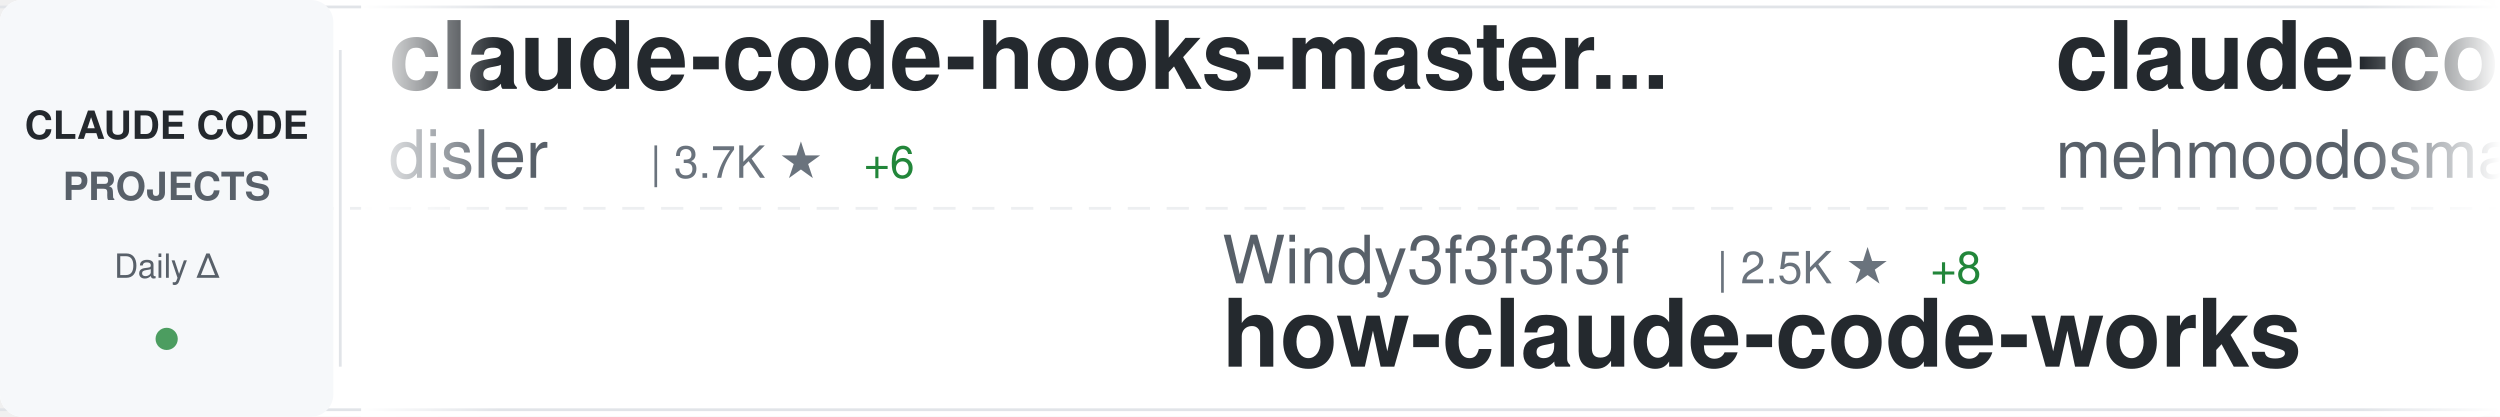
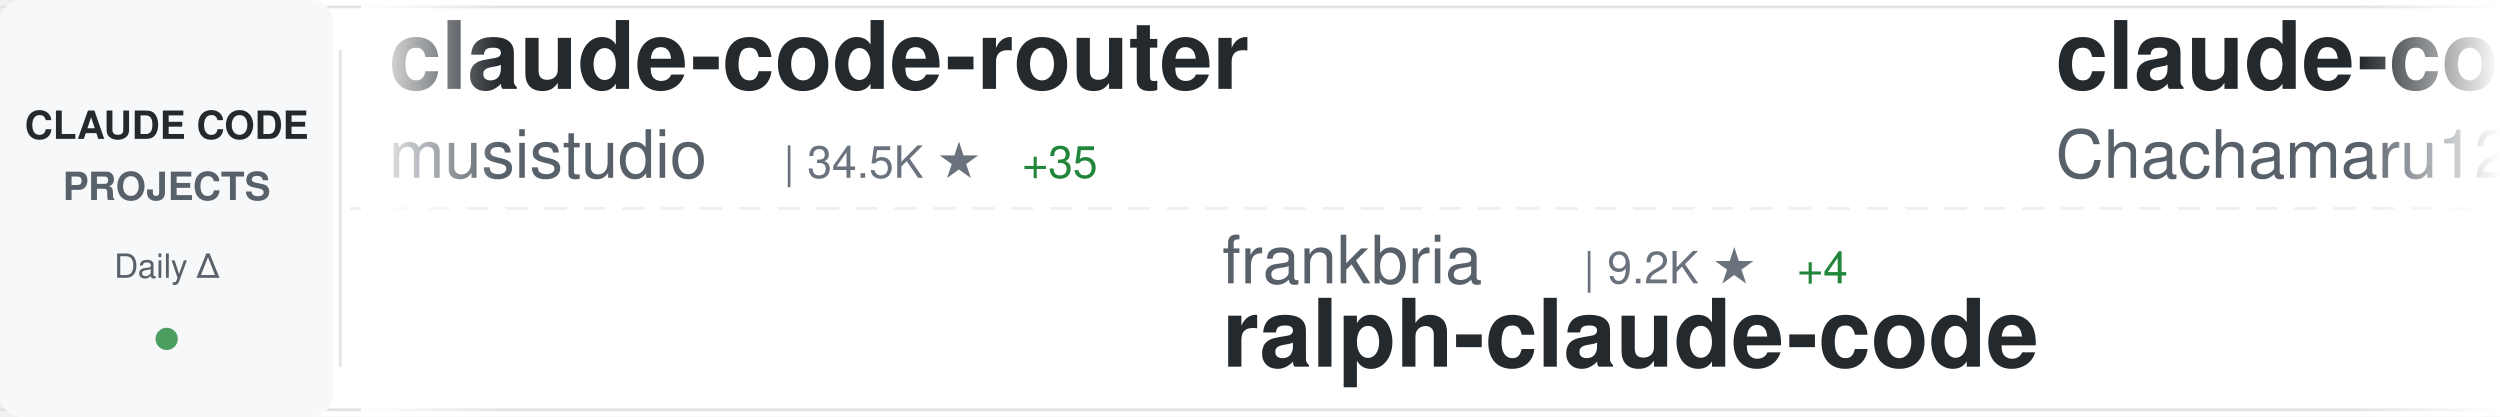
<svg xmlns="http://www.w3.org/2000/svg" width="900" height="150">
  <defs>
    <linearGradient id="awesomeLeftFade" x1="0%" y1="0%" x2="100%" y2="0%">
      <stop offset="0%" style="stop-color:#ffffff;stop-opacity:1" />
      <stop offset="100%" style="stop-color:#ffffff;stop-opacity:0" />
    </linearGradient>
    <linearGradient id="awesomeRightFade" x1="0%" y1="0%" x2="100%" y2="0%">
      <stop offset="0%" style="stop-color:#ffffff;stop-opacity:0" />
      <stop offset="100%" style="stop-color:#ffffff;stop-opacity:1" />
    </linearGradient>
  </defs>
  <rect width="900" height="150" fill="#ffffff" rx="8" />
  <rect x="0" y="2" width="900" height="1" fill="#e1e4e8" />
  <rect x="0" y="147" width="900" height="1" fill="#e1e4e8" />
  <line x1="0" y1="75" x2="900" y2="75" stroke="#e1e4e8" stroke-width="1" stroke-dasharray="8 6" opacity="0.6" />
  <rect x="0" y="0" width="120" height="150" fill="#f6f8fa" rx="8" />
  <text x="60" y="50" font-family="-apple-system, BlinkMacSystemFont, 'Segoe UI', Helvetica, Arial, sans-serif" font-size="14" font-weight="600" fill="#24292e" text-anchor="middle">CLAUDE CODE</text>
  <text x="60" y="72" font-family="-apple-system, BlinkMacSystemFont, 'Segoe UI', Helvetica, Arial, sans-serif" font-size="14" font-weight="600" fill="#586069" text-anchor="middle">PROJECTS</text>
  <text x="60" y="100" font-family="-apple-system, BlinkMacSystemFont, 'Segoe UI', Helvetica, Arial, sans-serif" font-size="12" font-weight="500" fill="#586069" text-anchor="middle">Daily Δ</text>
  <circle cx="60" cy="122" r="4" fill="#22863a" opacity="0.8" />
  <rect x="122" y="18" width="1" height="114" fill="#e1e4e8" />
  <clipPath id="awesomeTickerClip">
    <rect x="130" y="0" width="770" height="150" />
  </clipPath>
  <g clip-path="url(#awesomeTickerClip)">
    <g id="awesomeTickerItems">
      <animateTransform attributeName="transform" attributeType="XML" type="translate" from="0 0" to="-3000 0" dur="54s" repeatCount="indefinite" />
      <g transform="translate(0, 0)">
-         <text x="140" y="32" font-family="-apple-system, BlinkMacSystemFont, 'Segoe UI', Helvetica, Arial, sans-serif" font-size="34" font-weight="600" fill="#24292e">claude-code-hooks-master...</text>
-         <text x="140" y="64" font-family="-apple-system, BlinkMacSystemFont, 'Segoe UI', Helvetica, Arial, sans-serif" font-size="24" font-weight="400" fill="#586069">disler</text>
-         <text x="234" y="64" font-family="-apple-system, BlinkMacSystemFont, 'Segoe UI', Helvetica, Arial, sans-serif" font-size="16" font-weight="500" fill="#6a737d">| 3.7K ★</text>
-         <text x="311" y="64" font-family="-apple-system, BlinkMacSystemFont, 'Segoe UI', Helvetica, Arial, sans-serif" font-size="16" font-weight="500" fill="#22863a"> +6</text>
+         <text x="140" y="32" font-family="-apple-system, BlinkMacSystemFont, 'Segoe UI', Helvetica, Arial, sans-serif" font-size="34" font-weight="600" fill="#24292e">claude-code-router</text>
+         <text x="140" y="64" font-family="-apple-system, BlinkMacSystemFont, 'Segoe UI', Helvetica, Arial, sans-serif" font-size="24" font-weight="400" fill="#586069">musistudio</text>
+         <text x="282" y="64" font-family="-apple-system, BlinkMacSystemFont, 'Segoe UI', Helvetica, Arial, sans-serif" font-size="16" font-weight="500" fill="#6a737d">| 34.5K ★</text>
+         <text x="368" y="64" font-family="-apple-system, BlinkMacSystemFont, 'Segoe UI', Helvetica, Arial, sans-serif" font-size="16" font-weight="500" fill="#22863a"> +35</text>
      </g>
      <g transform="translate(300, 0)">
-         <text x="140" y="102" font-family="-apple-system, BlinkMacSystemFont, 'Segoe UI', Helvetica, Arial, sans-serif" font-size="24" font-weight="400" fill="#586069">Windy3f3f3f3f</text>
-         <text x="318" y="102" font-family="-apple-system, BlinkMacSystemFont, 'Segoe UI', Helvetica, Arial, sans-serif" font-size="16" font-weight="500" fill="#6a737d">| 2.5K ★</text>
-         <text x="395" y="102" font-family="-apple-system, BlinkMacSystemFont, 'Segoe UI', Helvetica, Arial, sans-serif" font-size="16" font-weight="500" fill="#22863a"> +8</text>
-         <text x="140" y="132" font-family="-apple-system, BlinkMacSystemFont, 'Segoe UI', Helvetica, Arial, sans-serif" font-size="34" font-weight="600" fill="#24292e">how-claude-code-works</text>
+         <text x="140" y="102" font-family="-apple-system, BlinkMacSystemFont, 'Segoe UI', Helvetica, Arial, sans-serif" font-size="24" font-weight="400" fill="#586069">frankbria</text>
+         <text x="270" y="102" font-family="-apple-system, BlinkMacSystemFont, 'Segoe UI', Helvetica, Arial, sans-serif" font-size="16" font-weight="500" fill="#6a737d">| 9.2K ★</text>
+         <text x="347" y="102" font-family="-apple-system, BlinkMacSystemFont, 'Segoe UI', Helvetica, Arial, sans-serif" font-size="16" font-weight="500" fill="#22863a"> +4</text>
+         <text x="140" y="132" font-family="-apple-system, BlinkMacSystemFont, 'Segoe UI', Helvetica, Arial, sans-serif" font-size="34" font-weight="600" fill="#24292e">ralph-claude-code</text>
      </g>
      <g transform="translate(600, 0)">
-         <text x="140" y="32" font-family="-apple-system, BlinkMacSystemFont, 'Segoe UI', Helvetica, Arial, sans-serif" font-size="34" font-weight="600" fill="#24292e">claude-code</text>
-         <text x="140" y="64" font-family="-apple-system, BlinkMacSystemFont, 'Segoe UI', Helvetica, Arial, sans-serif" font-size="24" font-weight="400" fill="#586069">mehmoodosman</text>
-         <text x="306" y="64" font-family="-apple-system, BlinkMacSystemFont, 'Segoe UI', Helvetica, Arial, sans-serif" font-size="16" font-weight="500" fill="#6a737d">| 169 ★</text>
+         <text x="140" y="32" font-family="-apple-system, BlinkMacSystemFont, 'Segoe UI', Helvetica, Arial, sans-serif" font-size="34" font-weight="600" fill="#24292e">claude-code-harness</text>
+         <text x="140" y="64" font-family="-apple-system, BlinkMacSystemFont, 'Segoe UI', Helvetica, Arial, sans-serif" font-size="24" font-weight="400" fill="#586069">Chachamaru127</text>
+         <text x="318" y="64" font-family="-apple-system, BlinkMacSystemFont, 'Segoe UI', Helvetica, Arial, sans-serif" font-size="16" font-weight="500" fill="#6a737d">| 2.3K ★</text>
+         <text x="395" y="64" font-family="-apple-system, BlinkMacSystemFont, 'Segoe UI', Helvetica, Arial, sans-serif" font-size="16" font-weight="500" fill="#22863a"> +76</text>
      </g>
      <g transform="translate(900, 0)">
-         <text x="140" y="102" font-family="-apple-system, BlinkMacSystemFont, 'Segoe UI', Helvetica, Arial, sans-serif" font-size="24" font-weight="400" fill="#586069">nicedreamzapp</text>
-         <text x="318" y="102" font-family="-apple-system, BlinkMacSystemFont, 'Segoe UI', Helvetica, Arial, sans-serif" font-size="16" font-weight="500" fill="#6a737d">| 2.7K ★</text>
-         <text x="395" y="102" font-family="-apple-system, BlinkMacSystemFont, 'Segoe UI', Helvetica, Arial, sans-serif" font-size="16" font-weight="500" fill="#22863a"> +3</text>
-         <text x="140" y="132" font-family="-apple-system, BlinkMacSystemFont, 'Segoe UI', Helvetica, Arial, sans-serif" font-size="34" font-weight="600" fill="#24292e">claude-code-local</text>
+         <text x="140" y="102" font-family="-apple-system, BlinkMacSystemFont, 'Segoe UI', Helvetica, Arial, sans-serif" font-size="24" font-weight="400" fill="#586069">mehmoodosman</text>
+         <text x="306" y="102" font-family="-apple-system, BlinkMacSystemFont, 'Segoe UI', Helvetica, Arial, sans-serif" font-size="16" font-weight="500" fill="#6a737d">| 169 ★</text>
+         <text x="140" y="132" font-family="-apple-system, BlinkMacSystemFont, 'Segoe UI', Helvetica, Arial, sans-serif" font-size="34" font-weight="600" fill="#24292e">claude-code</text>
      </g>
      <g transform="translate(1200, 0)">
-         <text x="140" y="32" font-family="-apple-system, BlinkMacSystemFont, 'Segoe UI', Helvetica, Arial, sans-serif" font-size="34" font-weight="600" fill="#24292e">claude-code-spec-workflo...</text>
-         <text x="140" y="64" font-family="-apple-system, BlinkMacSystemFont, 'Segoe UI', Helvetica, Arial, sans-serif" font-size="24" font-weight="400" fill="#586069">Pimzino</text>
-         <text x="246" y="64" font-family="-apple-system, BlinkMacSystemFont, 'Segoe UI', Helvetica, Arial, sans-serif" font-size="16" font-weight="500" fill="#6a737d">| 3.8K ★</text>
-         <text x="323" y="64" font-family="-apple-system, BlinkMacSystemFont, 'Segoe UI', Helvetica, Arial, sans-serif" font-size="16" font-weight="500" fill="#22863a"> +1</text>
+         <text x="140" y="32" font-family="-apple-system, BlinkMacSystemFont, 'Segoe UI', Helvetica, Arial, sans-serif" font-size="34" font-weight="600" fill="#24292e">claude-code-proxy</text>
+         <text x="140" y="64" font-family="-apple-system, BlinkMacSystemFont, 'Segoe UI', Helvetica, Arial, sans-serif" font-size="24" font-weight="400" fill="#586069">1rgs</text>
+         <text x="210" y="64" font-family="-apple-system, BlinkMacSystemFont, 'Segoe UI', Helvetica, Arial, sans-serif" font-size="16" font-weight="500" fill="#6a737d">| 3.6K ★</text>
+         <text x="287" y="64" font-family="-apple-system, BlinkMacSystemFont, 'Segoe UI', Helvetica, Arial, sans-serif" font-size="16" font-weight="500" fill="#22863a"> +1</text>
      </g>
      <g transform="translate(1500, 0)">
-         <text x="140" y="102" font-family="-apple-system, BlinkMacSystemFont, 'Segoe UI', Helvetica, Arial, sans-serif" font-size="24" font-weight="400" fill="#586069">diet103</text>
-         <text x="246" y="102" font-family="-apple-system, BlinkMacSystemFont, 'Segoe UI', Helvetica, Arial, sans-serif" font-size="16" font-weight="500" fill="#6a737d">| 9.7K ★</text>
-         <text x="323" y="102" font-family="-apple-system, BlinkMacSystemFont, 'Segoe UI', Helvetica, Arial, sans-serif" font-size="16" font-weight="500" fill="#22863a"> +5</text>
-         <text x="140" y="132" font-family="-apple-system, BlinkMacSystemFont, 'Segoe UI', Helvetica, Arial, sans-serif" font-size="34" font-weight="600" fill="#24292e">claude-code-infrastructu...</text>
+         <text x="140" y="102" font-family="-apple-system, BlinkMacSystemFont, 'Segoe UI', Helvetica, Arial, sans-serif" font-size="24" font-weight="400" fill="#586069">shareAI-lab</text>
+         <text x="294" y="102" font-family="-apple-system, BlinkMacSystemFont, 'Segoe UI', Helvetica, Arial, sans-serif" font-size="16" font-weight="500" fill="#6a737d">| 63.7K ★</text>
+         <text x="380" y="102" font-family="-apple-system, BlinkMacSystemFont, 'Segoe UI', Helvetica, Arial, sans-serif" font-size="16" font-weight="500" fill="#22863a"> +152</text>
+         <text x="140" y="132" font-family="-apple-system, BlinkMacSystemFont, 'Segoe UI', Helvetica, Arial, sans-serif" font-size="34" font-weight="600" fill="#24292e">learn-claude-code</text>
      </g>
      <g transform="translate(1800, 0)">
-         <text x="140" y="32" font-family="-apple-system, BlinkMacSystemFont, 'Segoe UI', Helvetica, Arial, sans-serif" font-size="34" font-weight="600" fill="#24292e">claude-code-ultimate-gui...</text>
-         <text x="140" y="64" font-family="-apple-system, BlinkMacSystemFont, 'Segoe UI', Helvetica, Arial, sans-serif" font-size="24" font-weight="400" fill="#586069">FlorianBruniaux</text>
-         <text x="342" y="64" font-family="-apple-system, BlinkMacSystemFont, 'Segoe UI', Helvetica, Arial, sans-serif" font-size="16" font-weight="500" fill="#6a737d">| 4.6K ★</text>
-         <text x="419" y="64" font-family="-apple-system, BlinkMacSystemFont, 'Segoe UI', Helvetica, Arial, sans-serif" font-size="16" font-weight="500" fill="#22863a"> +18</text>
+         <text x="140" y="32" font-family="-apple-system, BlinkMacSystemFont, 'Segoe UI', Helvetica, Arial, sans-serif" font-size="34" font-weight="600" fill="#24292e">Claude-Code-Game-Studios</text>
+         <text x="140" y="64" font-family="-apple-system, BlinkMacSystemFont, 'Segoe UI', Helvetica, Arial, sans-serif" font-size="24" font-weight="400" fill="#586069">Donchitos</text>
+         <text x="270" y="64" font-family="-apple-system, BlinkMacSystemFont, 'Segoe UI', Helvetica, Arial, sans-serif" font-size="16" font-weight="500" fill="#6a737d">| 20.4K ★</text>
+         <text x="356" y="64" font-family="-apple-system, BlinkMacSystemFont, 'Segoe UI', Helvetica, Arial, sans-serif" font-size="16" font-weight="500" fill="#22863a"> +56</text>
      </g>
      <g transform="translate(2100, 0)">
-         <text x="140" y="102" font-family="-apple-system, BlinkMacSystemFont, 'Segoe UI', Helvetica, Arial, sans-serif" font-size="24" font-weight="400" fill="#586069">anthropics</text>
-         <text x="282" y="102" font-family="-apple-system, BlinkMacSystemFont, 'Segoe UI', Helvetica, Arial, sans-serif" font-size="16" font-weight="500" fill="#6a737d">| 4.9K ★</text>
-         <text x="359" y="102" font-family="-apple-system, BlinkMacSystemFont, 'Segoe UI', Helvetica, Arial, sans-serif" font-size="16" font-weight="500" fill="#22863a"> +13</text>
-         <text x="140" y="132" font-family="-apple-system, BlinkMacSystemFont, 'Segoe UI', Helvetica, Arial, sans-serif" font-size="34" font-weight="600" fill="#24292e">claude-code-security-rev...</text>
+         <text x="140" y="102" font-family="-apple-system, BlinkMacSystemFont, 'Segoe UI', Helvetica, Arial, sans-serif" font-size="24" font-weight="400" fill="#586069">Onewon</text>
+         <text x="234" y="102" font-family="-apple-system, BlinkMacSystemFont, 'Segoe UI', Helvetica, Arial, sans-serif" font-size="16" font-weight="500" fill="#6a737d">| 181 ★</text>
+         <text x="140" y="132" font-family="-apple-system, BlinkMacSystemFont, 'Segoe UI', Helvetica, Arial, sans-serif" font-size="34" font-weight="600" fill="#24292e">claude-code</text>
      </g>
      <g transform="translate(2400, 0)">
-         <text x="140" y="32" font-family="-apple-system, BlinkMacSystemFont, 'Segoe UI', Helvetica, Arial, sans-serif" font-size="34" font-weight="600" fill="#24292e">claude-code-guide</text>
-         <text x="140" y="64" font-family="-apple-system, BlinkMacSystemFont, 'Segoe UI', Helvetica, Arial, sans-serif" font-size="24" font-weight="400" fill="#586069">Cranot</text>
-         <text x="234" y="64" font-family="-apple-system, BlinkMacSystemFont, 'Segoe UI', Helvetica, Arial, sans-serif" font-size="16" font-weight="500" fill="#6a737d">| 2.8K ★</text>
+         <text x="140" y="32" font-family="-apple-system, BlinkMacSystemFont, 'Segoe UI', Helvetica, Arial, sans-serif" font-size="34" font-weight="600" fill="#24292e">edmunds-claude-code</text>
+         <text x="140" y="64" font-family="-apple-system, BlinkMacSystemFont, 'Segoe UI', Helvetica, Arial, sans-serif" font-size="24" font-weight="400" fill="#586069">edmund-io</text>
+         <text x="270" y="64" font-family="-apple-system, BlinkMacSystemFont, 'Segoe UI', Helvetica, Arial, sans-serif" font-size="16" font-weight="500" fill="#6a737d">| 1.4K ★</text>
      </g>
      <g transform="translate(2700, 0)">
-         <text x="140" y="102" font-family="-apple-system, BlinkMacSystemFont, 'Segoe UI', Helvetica, Arial, sans-serif" font-size="24" font-weight="400" fill="#586069">shareAI-lab</text>
-         <text x="294" y="102" font-family="-apple-system, BlinkMacSystemFont, 'Segoe UI', Helvetica, Arial, sans-serif" font-size="16" font-weight="500" fill="#6a737d">| 63.7K ★</text>
-         <text x="380" y="102" font-family="-apple-system, BlinkMacSystemFont, 'Segoe UI', Helvetica, Arial, sans-serif" font-size="16" font-weight="500" fill="#22863a"> +156</text>
-         <text x="140" y="132" font-family="-apple-system, BlinkMacSystemFont, 'Segoe UI', Helvetica, Arial, sans-serif" font-size="34" font-weight="600" fill="#24292e">learn-claude-code</text>
+         <text x="140" y="102" font-family="-apple-system, BlinkMacSystemFont, 'Segoe UI', Helvetica, Arial, sans-serif" font-size="24" font-weight="400" fill="#586069">lowcortisolprogrammer</text>
+         <text x="414" y="102" font-family="-apple-system, BlinkMacSystemFont, 'Segoe UI', Helvetica, Arial, sans-serif" font-size="16" font-weight="500" fill="#6a737d">| 172 ★</text>
+         <text x="140" y="132" font-family="-apple-system, BlinkMacSystemFont, 'Segoe UI', Helvetica, Arial, sans-serif" font-size="34" font-weight="600" fill="#24292e">claude-code</text>
      </g>
      <g transform="translate(3000, 0)">
-         <text x="140" y="32" font-family="-apple-system, BlinkMacSystemFont, 'Segoe UI', Helvetica, Arial, sans-serif" font-size="34" font-weight="600" fill="#24292e">claude-code-hooks-master...</text>
-         <text x="140" y="64" font-family="-apple-system, BlinkMacSystemFont, 'Segoe UI', Helvetica, Arial, sans-serif" font-size="24" font-weight="400" fill="#586069">disler</text>
-         <text x="234" y="64" font-family="-apple-system, BlinkMacSystemFont, 'Segoe UI', Helvetica, Arial, sans-serif" font-size="16" font-weight="500" fill="#6a737d">| 3.7K ★</text>
-         <text x="311" y="64" font-family="-apple-system, BlinkMacSystemFont, 'Segoe UI', Helvetica, Arial, sans-serif" font-size="16" font-weight="500" fill="#22863a"> +6</text>
+         <text x="140" y="32" font-family="-apple-system, BlinkMacSystemFont, 'Segoe UI', Helvetica, Arial, sans-serif" font-size="34" font-weight="600" fill="#24292e">claude-code-router</text>
+         <text x="140" y="64" font-family="-apple-system, BlinkMacSystemFont, 'Segoe UI', Helvetica, Arial, sans-serif" font-size="24" font-weight="400" fill="#586069">musistudio</text>
+         <text x="282" y="64" font-family="-apple-system, BlinkMacSystemFont, 'Segoe UI', Helvetica, Arial, sans-serif" font-size="16" font-weight="500" fill="#6a737d">| 34.5K ★</text>
+         <text x="368" y="64" font-family="-apple-system, BlinkMacSystemFont, 'Segoe UI', Helvetica, Arial, sans-serif" font-size="16" font-weight="500" fill="#22863a"> +35</text>
      </g>
      <g transform="translate(3300, 0)">
-         <text x="140" y="102" font-family="-apple-system, BlinkMacSystemFont, 'Segoe UI', Helvetica, Arial, sans-serif" font-size="24" font-weight="400" fill="#586069">Windy3f3f3f3f</text>
-         <text x="318" y="102" font-family="-apple-system, BlinkMacSystemFont, 'Segoe UI', Helvetica, Arial, sans-serif" font-size="16" font-weight="500" fill="#6a737d">| 2.5K ★</text>
-         <text x="395" y="102" font-family="-apple-system, BlinkMacSystemFont, 'Segoe UI', Helvetica, Arial, sans-serif" font-size="16" font-weight="500" fill="#22863a"> +8</text>
-         <text x="140" y="132" font-family="-apple-system, BlinkMacSystemFont, 'Segoe UI', Helvetica, Arial, sans-serif" font-size="34" font-weight="600" fill="#24292e">how-claude-code-works</text>
+         <text x="140" y="102" font-family="-apple-system, BlinkMacSystemFont, 'Segoe UI', Helvetica, Arial, sans-serif" font-size="24" font-weight="400" fill="#586069">frankbria</text>
+         <text x="270" y="102" font-family="-apple-system, BlinkMacSystemFont, 'Segoe UI', Helvetica, Arial, sans-serif" font-size="16" font-weight="500" fill="#6a737d">| 9.2K ★</text>
+         <text x="347" y="102" font-family="-apple-system, BlinkMacSystemFont, 'Segoe UI', Helvetica, Arial, sans-serif" font-size="16" font-weight="500" fill="#22863a"> +4</text>
+         <text x="140" y="132" font-family="-apple-system, BlinkMacSystemFont, 'Segoe UI', Helvetica, Arial, sans-serif" font-size="34" font-weight="600" fill="#24292e">ralph-claude-code</text>
      </g>
      <g transform="translate(3600, 0)">
-         <text x="140" y="32" font-family="-apple-system, BlinkMacSystemFont, 'Segoe UI', Helvetica, Arial, sans-serif" font-size="34" font-weight="600" fill="#24292e">claude-code</text>
-         <text x="140" y="64" font-family="-apple-system, BlinkMacSystemFont, 'Segoe UI', Helvetica, Arial, sans-serif" font-size="24" font-weight="400" fill="#586069">mehmoodosman</text>
-         <text x="306" y="64" font-family="-apple-system, BlinkMacSystemFont, 'Segoe UI', Helvetica, Arial, sans-serif" font-size="16" font-weight="500" fill="#6a737d">| 169 ★</text>
+         <text x="140" y="32" font-family="-apple-system, BlinkMacSystemFont, 'Segoe UI', Helvetica, Arial, sans-serif" font-size="34" font-weight="600" fill="#24292e">claude-code-harness</text>
+         <text x="140" y="64" font-family="-apple-system, BlinkMacSystemFont, 'Segoe UI', Helvetica, Arial, sans-serif" font-size="24" font-weight="400" fill="#586069">Chachamaru127</text>
+         <text x="318" y="64" font-family="-apple-system, BlinkMacSystemFont, 'Segoe UI', Helvetica, Arial, sans-serif" font-size="16" font-weight="500" fill="#6a737d">| 2.3K ★</text>
+         <text x="395" y="64" font-family="-apple-system, BlinkMacSystemFont, 'Segoe UI', Helvetica, Arial, sans-serif" font-size="16" font-weight="500" fill="#22863a"> +76</text>
      </g>
      <g transform="translate(3900, 0)">
-         <text x="140" y="102" font-family="-apple-system, BlinkMacSystemFont, 'Segoe UI', Helvetica, Arial, sans-serif" font-size="24" font-weight="400" fill="#586069">nicedreamzapp</text>
-         <text x="318" y="102" font-family="-apple-system, BlinkMacSystemFont, 'Segoe UI', Helvetica, Arial, sans-serif" font-size="16" font-weight="500" fill="#6a737d">| 2.7K ★</text>
-         <text x="395" y="102" font-family="-apple-system, BlinkMacSystemFont, 'Segoe UI', Helvetica, Arial, sans-serif" font-size="16" font-weight="500" fill="#22863a"> +3</text>
-         <text x="140" y="132" font-family="-apple-system, BlinkMacSystemFont, 'Segoe UI', Helvetica, Arial, sans-serif" font-size="34" font-weight="600" fill="#24292e">claude-code-local</text>
+         <text x="140" y="102" font-family="-apple-system, BlinkMacSystemFont, 'Segoe UI', Helvetica, Arial, sans-serif" font-size="24" font-weight="400" fill="#586069">mehmoodosman</text>
+         <text x="306" y="102" font-family="-apple-system, BlinkMacSystemFont, 'Segoe UI', Helvetica, Arial, sans-serif" font-size="16" font-weight="500" fill="#6a737d">| 169 ★</text>
+         <text x="140" y="132" font-family="-apple-system, BlinkMacSystemFont, 'Segoe UI', Helvetica, Arial, sans-serif" font-size="34" font-weight="600" fill="#24292e">claude-code</text>
      </g>
    </g>
  </g>
  <rect x="130" y="0" width="50" height="150" fill="url(#awesomeLeftFade)" />
  <rect x="850" y="0" width="50" height="150" fill="url(#awesomeRightFade)" />
</svg>
